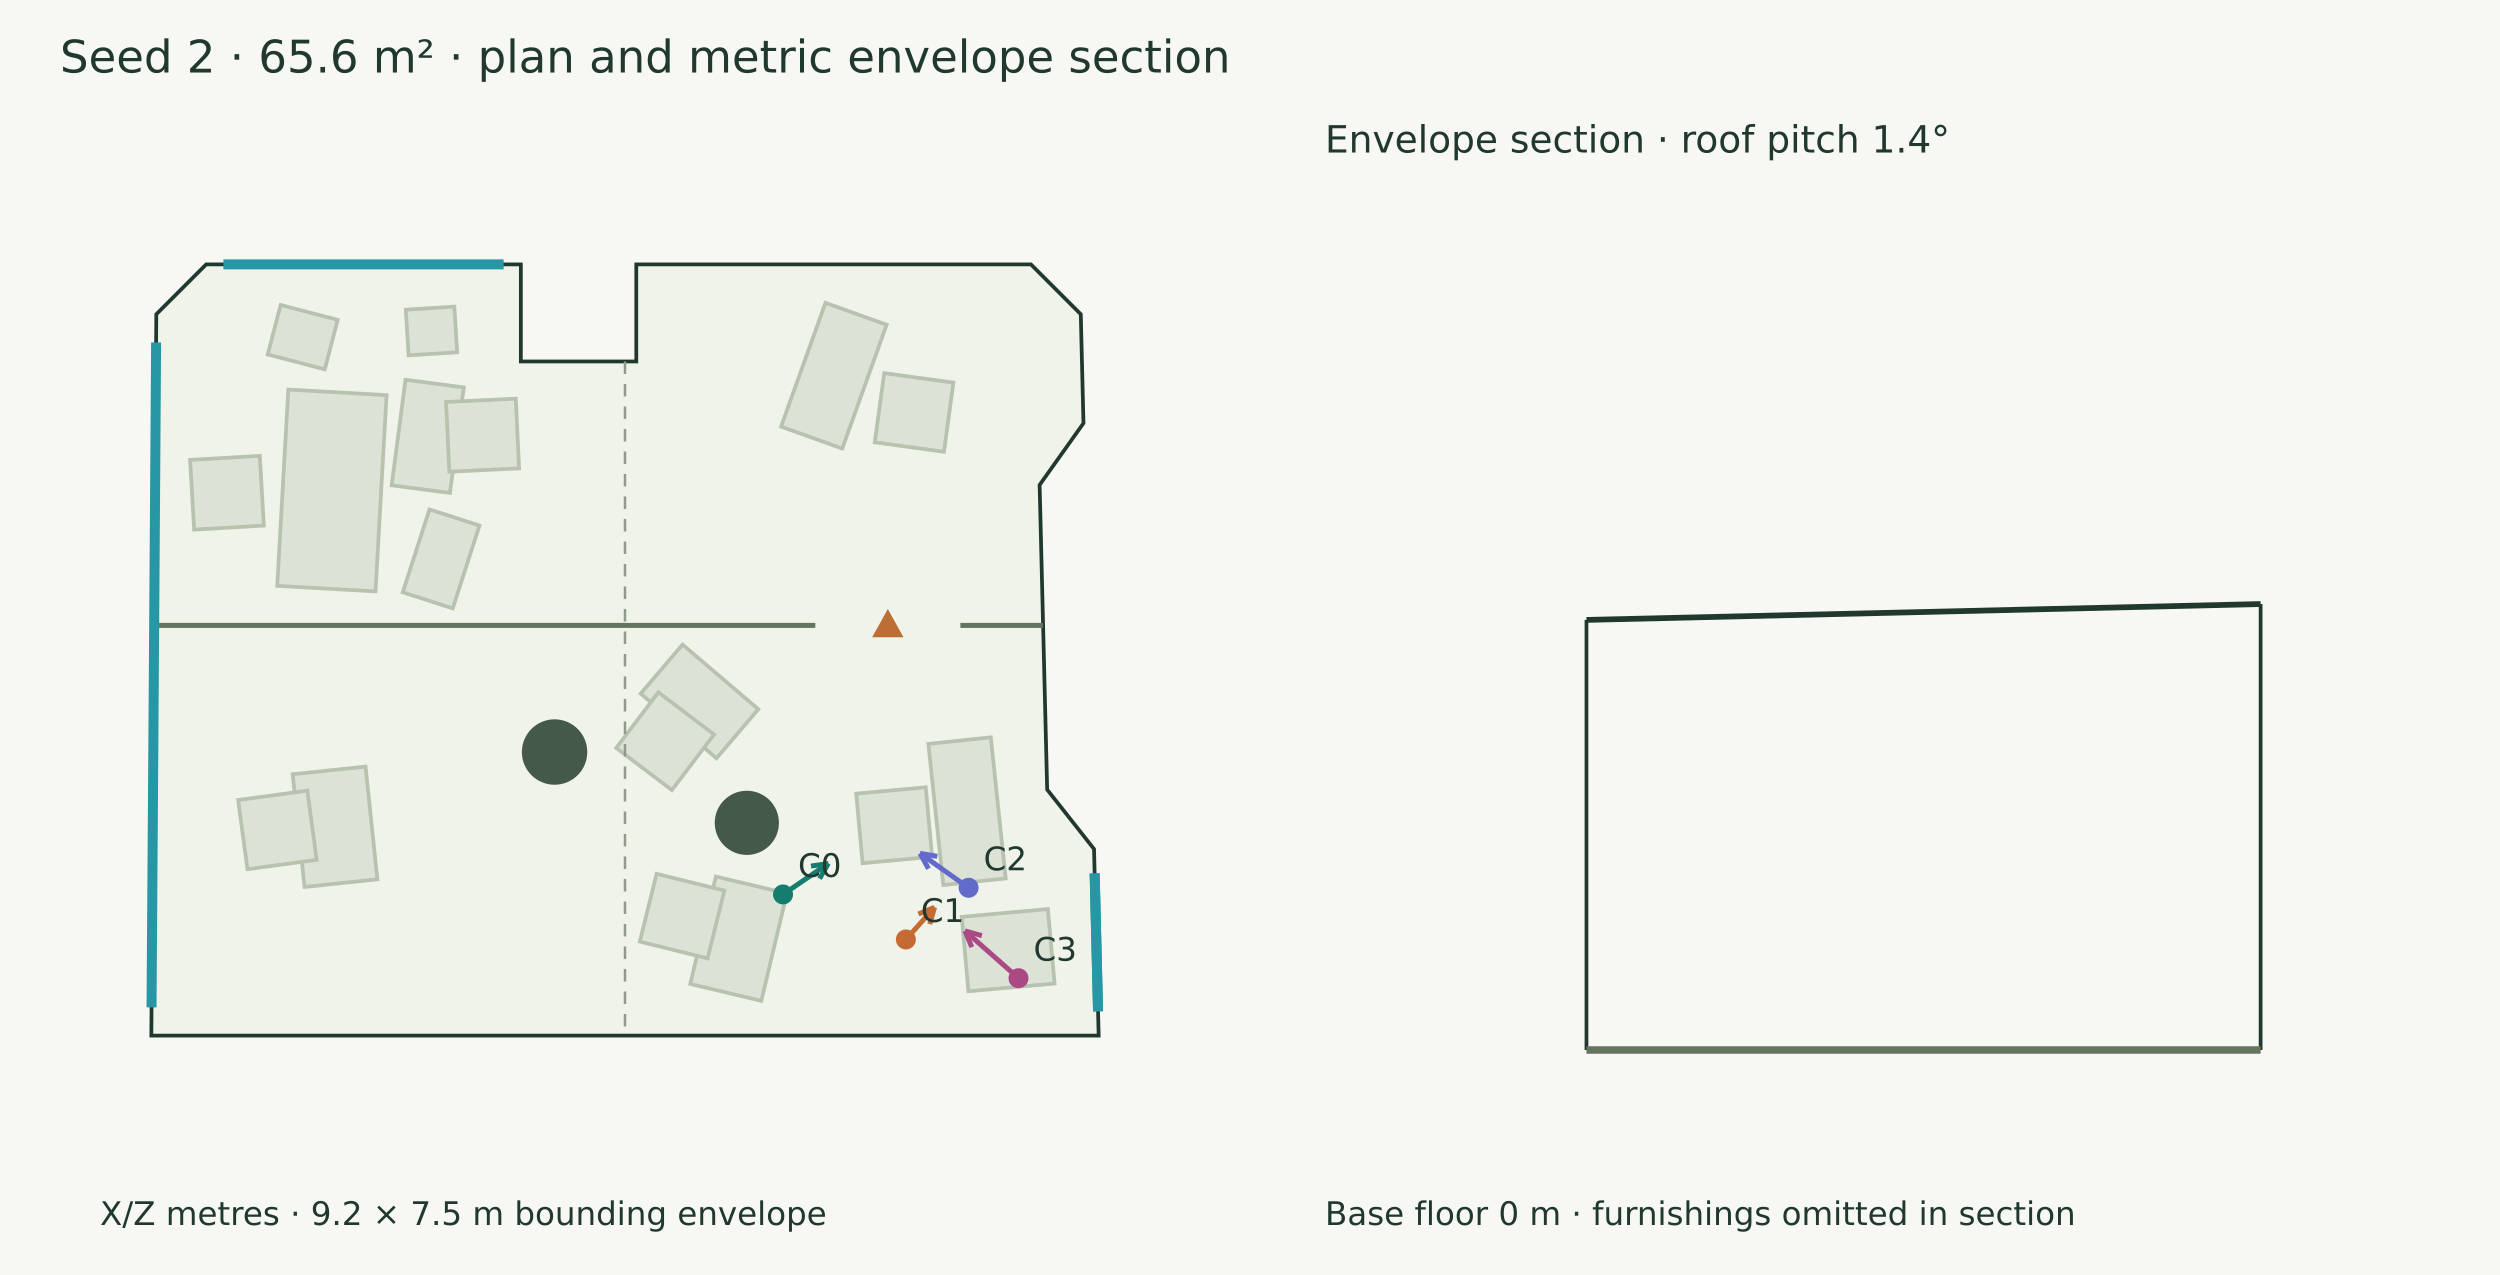
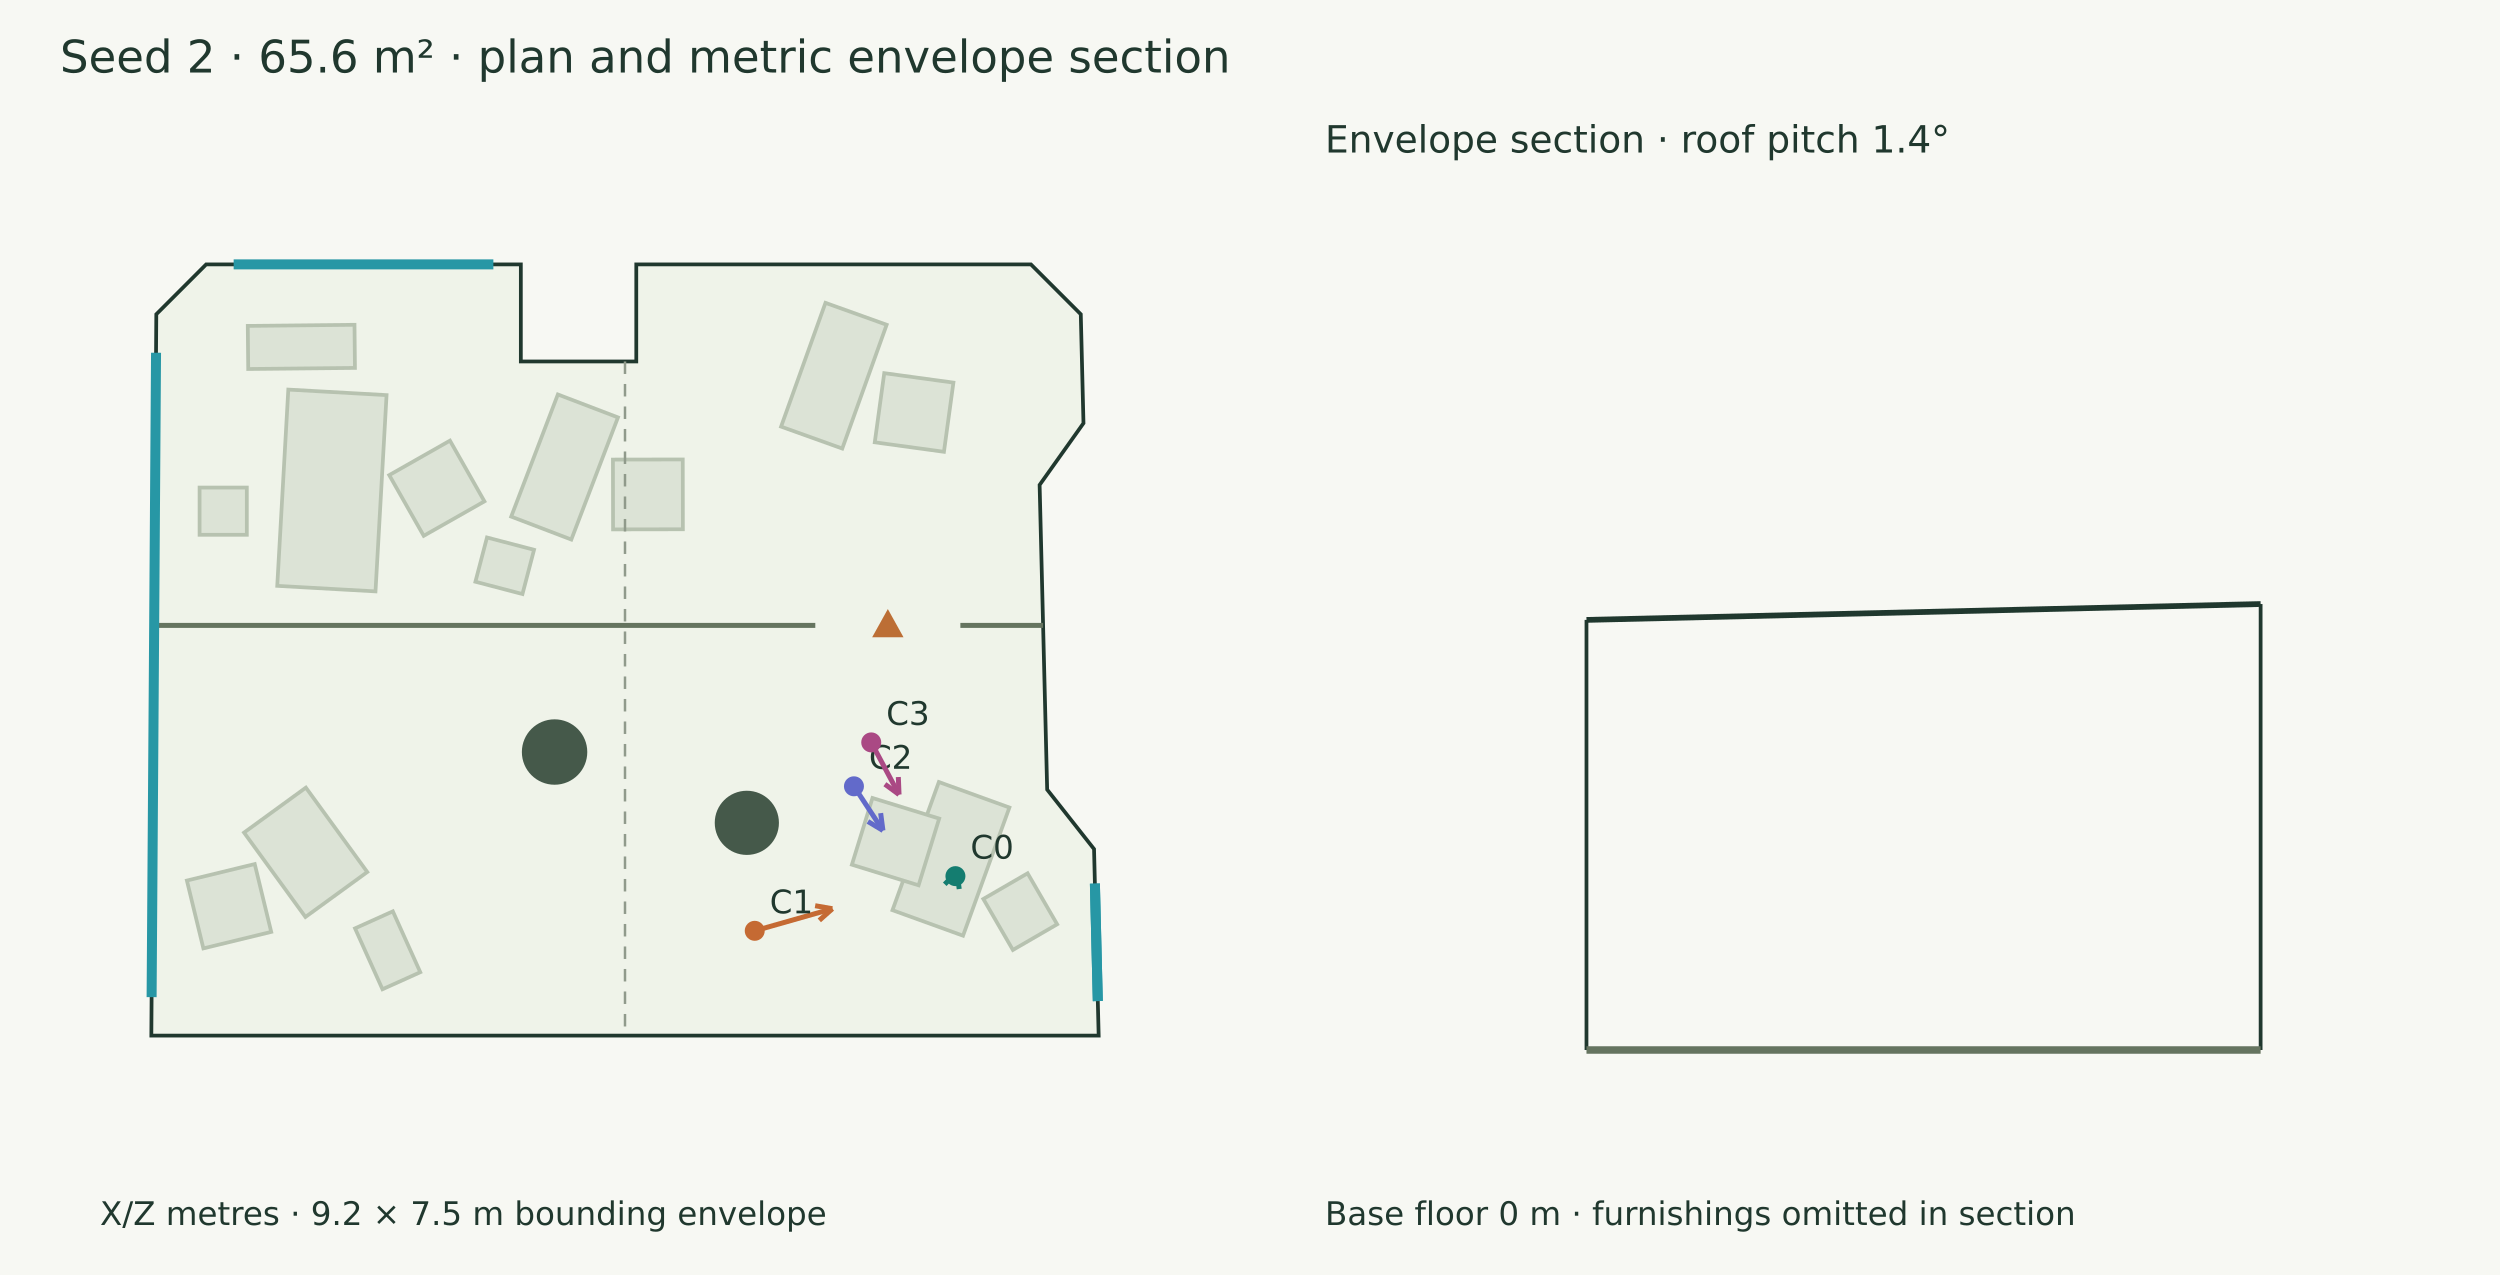
<svg xmlns="http://www.w3.org/2000/svg" width="1000" height="510" viewBox="0 0 1000 510">
  <rect width="100%" height="100%" fill="#f7f8f3" />
  <g font-family="DejaVu Sans" fill="#20382e">
    <text x="24.000" y="29.000" font-size="18">Seed 2 · 65.6 m² · plan and metric envelope section</text>
    <polygon points="82.471,105.751 208.336,105.751 208.336,144.590 254.511,144.590 254.511,105.751 412.361,105.751 432.311,125.701 433.391,169.286 415.845,193.963 418.867,315.844 437.616,339.620 439.466,414.249 60.534,414.249 62.521,125.701" fill="#eff3e9" stroke="#20382e" stroke-width="1.5" />
-     <polygon points="154.623,158.049 150.196,236.556 110.897,234.340 115.324,155.833" fill="#dce3d6" stroke="#b7c2b0" stroke-width="1.5" />
-     <polygon points="103.913,182.346 105.537,210.224 77.659,211.848 76.035,183.970" fill="#dce3d6" stroke="#b7c2b0" stroke-width="1.5" />
+     <polygon points="110.897,234.340 115.324,155.833 154.623,158.049 150.196,236.556" fill="#dce3d6" stroke="#b7c2b0" stroke-width="1.5" />
+     <polygon points="169.485,214.328 155.698,190.043 179.983,176.256 193.770,200.541" fill="#dce3d6" stroke="#b7c2b0" stroke-width="1.5" />
    <polygon points="312.434,170.648 330.187,121.138 354.656,129.912 336.903,179.422" fill="#dce3d6" stroke="#b7c2b0" stroke-width="1.5" />
    <polygon points="349.907,176.929 353.699,149.262 381.366,153.053 377.575,180.720" fill="#dce3d6" stroke="#b7c2b0" stroke-width="1.5" />
-     <polygon points="156.669,194.128 162.204,151.909 185.509,154.965 179.974,197.183" fill="#dce3d6" stroke="#b7c2b0" stroke-width="1.5" />
-     <polygon points="179.745,188.683 178.417,160.789 206.311,159.461 207.639,187.355" fill="#dce3d6" stroke="#b7c2b0" stroke-width="1.5" />
-     <polygon points="146.208,306.642 150.945,351.719 121.815,354.780 117.078,309.703" fill="#dce3d6" stroke="#b7c2b0" stroke-width="1.5" />
-     <polygon points="122.927,316.262 126.667,343.936 98.993,347.676 95.253,320.002" fill="#dce3d6" stroke="#b7c2b0" stroke-width="1.5" />
-     <polygon points="396.314,294.927 402.279,351.364 377.314,354.003 371.349,297.566" fill="#dce3d6" stroke="#b7c2b0" stroke-width="1.5" />
-     <polygon points="370.296,314.913 372.849,342.722 345.041,345.275 342.488,317.466" fill="#dce3d6" stroke="#b7c2b0" stroke-width="1.5" />
-     <polygon points="314.750,357.381 304.515,400.348 276.111,393.581 286.346,350.614" fill="#dce3d6" stroke="#b7c2b0" stroke-width="1.5" />
-     <polygon points="289.748,356.246 283.035,383.353 255.928,376.640 262.641,349.533" fill="#dce3d6" stroke="#b7c2b0" stroke-width="1.5" />
-     <polygon points="273.014,257.834 303.318,283.692 286.586,303.301 256.282,277.444" fill="#dce3d6" stroke="#b7c2b0" stroke-width="1.5" />
-     <polygon points="263.352,276.916 285.616,293.774 268.758,316.038 246.495,299.180" fill="#dce3d6" stroke="#b7c2b0" stroke-width="1.5" />
-     <polygon points="387.379,396.504 384.698,366.731 419.145,363.629 421.826,393.402" fill="#dce3d6" stroke="#b7c2b0" stroke-width="1.5" />
-     <polygon points="163.450,142.127 162.310,123.869 181.727,122.657 182.867,140.915" fill="#dce3d6" stroke="#b7c2b0" stroke-width="1.5" />
-     <polygon points="161.102,236.915 171.797,203.763 191.793,210.214 181.098,243.366" fill="#dce3d6" stroke="#b7c2b0" stroke-width="1.5" />
-     <polygon points="112.259,121.989 135.070,127.945 129.901,147.743 107.090,141.787" fill="#dce3d6" stroke="#b7c2b0" stroke-width="1.5" />
+     <polygon points="204.481,206.642 223.147,157.784 247.189,166.968 228.523,215.827" fill="#dce3d6" stroke="#b7c2b0" stroke-width="1.5" />
+     <polygon points="245.223,211.757 245.174,183.831 273.099,183.782 273.149,211.707" fill="#dce3d6" stroke="#b7c2b0" stroke-width="1.5" />
+     <polygon points="99.111,130.358 141.799,129.917 141.977,147.165 99.289,147.605" fill="#dce3d6" stroke="#b7c2b0" stroke-width="1.5" />
+     <polygon points="122.349,315.048 146.904,348.809 122.174,366.795 97.619,333.035" fill="#dce3d6" stroke="#b7c2b0" stroke-width="1.5" />
+     <polygon points="101.889,345.623 108.486,372.758 81.351,379.355 74.754,352.220" fill="#dce3d6" stroke="#b7c2b0" stroke-width="1.5" />
+     <polygon points="403.763,323.013 385.211,374.283 356.989,364.071 375.540,312.801" fill="#dce3d6" stroke="#b7c2b0" stroke-width="1.5" />
+     <polygon points="375.672,327.435 367.434,354.118 340.751,345.880 348.989,319.197" fill="#dce3d6" stroke="#b7c2b0" stroke-width="1.5" />
+     <polygon points="79.835,195.025 98.726,195.025 98.726,213.916 79.835,213.916" fill="#dce3d6" stroke="#b7c2b0" stroke-width="1.5" />
+     <polygon points="190.164,232.690 194.797,214.992 213.617,219.919 208.984,237.617" fill="#dce3d6" stroke="#b7c2b0" stroke-width="1.5" />
+     <polygon points="157.134,364.532 168.108,388.885 152.989,395.698 142.015,371.344" fill="#dce3d6" stroke="#b7c2b0" stroke-width="1.5" />
+     <polygon points="405.157,379.978 393.335,359.581 411.039,349.320 422.861,369.717" fill="#dce3d6" stroke="#b7c2b0" stroke-width="1.5" />
    <circle cx="298.735" cy="329.134" r="12.836" fill="#45594a" />
    <circle cx="221.829" cy="300.814" r="13.082" fill="#45594a" />
    <path d="M61.664,250.160 L326.121,250.160" stroke="#65745f" stroke-width="2" fill="none" />
    <path d="M384.147,250.160 L417.238,250.160" stroke="#65745f" stroke-width="2" fill="none" />
    <polygon points="355.134,245.160 350.134,254.160 360.134,254.160" fill="#bc6e35" stroke="#bc6e35" stroke-width="1.5" />
-     <path d="M89.356,105.751 L201.452,105.751" stroke="#2797a5" stroke-width="4" fill="none" />
-     <path d="M437.857,349.338 L439.225,404.532" stroke="#2797a5" stroke-width="4" fill="none" />
-     <path d="M437.857,349.338 L439.225,404.532" stroke="#2797a5" stroke-width="4" fill="none" />
-     <path d="M60.611,402.960 L62.443,136.990" stroke="#2797a5" stroke-width="4" fill="none" />
-     <path d="M313.219,357.775 L331.318,345.385" stroke="#147d70" stroke-width="2" fill="none" />
-     <path d="M331.318,345.385 L327.837,351.458" stroke="#147d70" stroke-width="2" fill="none" />
-     <path d="M331.318,345.385 L324.397,346.433" stroke="#147d70" stroke-width="2" fill="none" />
-     <circle cx="313.219" cy="357.775" r="4" fill="#147d70" />
-     <text x="319.219" y="350.775" font-size="13">C0</text>
-     <path d="M362.346,375.790 L373.819,362.933" stroke="#c56a33" stroke-width="2" fill="none" />
-     <path d="M373.819,362.933 L371.894,369.663" stroke="#c56a33" stroke-width="2" fill="none" />
-     <path d="M373.819,362.933 L367.351,365.609" stroke="#c56a33" stroke-width="2" fill="none" />
-     <circle cx="362.346" cy="375.79" r="4" fill="#c56a33" />
-     <text x="368.346" y="368.790" font-size="13">C1</text>
-     <path d="M387.439,355.106 L368.013,341.370" stroke="#626aca" stroke-width="2" fill="none" />
-     <path d="M368.013,341.370 L374.918,342.523" stroke="#626aca" stroke-width="2" fill="none" />
-     <path d="M368.013,341.370 L371.402,347.495" stroke="#626aca" stroke-width="2" fill="none" />
-     <circle cx="387.439" cy="355.106" r="4" fill="#626aca" />
-     <text x="393.439" y="348.106" font-size="13">C2</text>
-     <path d="M407.402,391.281 L386.018,372.384" stroke="#aa4984" stroke-width="2" fill="none" />
-     <path d="M386.018,372.384 L392.758,374.276" stroke="#aa4984" stroke-width="2" fill="none" />
-     <path d="M386.018,372.384 L388.725,378.839" stroke="#aa4984" stroke-width="2" fill="none" />
-     <circle cx="407.402" cy="391.281" r="4" fill="#aa4984" />
-     <text x="413.402" y="384.281" font-size="13">C3</text>
+     <path d="M93.462,105.751 L197.345,105.751" stroke="#2797a5" stroke-width="4" fill="none" />
+     <path d="M437.958,353.443 L439.124,400.427" stroke="#2797a5" stroke-width="4" fill="none" />
+     <path d="M437.958,353.443 L439.124,400.427" stroke="#2797a5" stroke-width="4" fill="none" />
+     <path d="M60.640,398.854 L62.415,141.096" stroke="#2797a5" stroke-width="4" fill="none" />
+     <path d="M382.170,350.456 L382.753,348.674" stroke="#147d70" stroke-width="2" fill="none" />
+     <path d="M382.753,348.674 L383.685,355.612" stroke="#147d70" stroke-width="2" fill="none" />
+     <path d="M382.753,348.674 L377.898,353.716" stroke="#147d70" stroke-width="2" fill="none" />
+     <circle cx="382.17" cy="350.456" r="4" fill="#147d70" />
+     <text x="388.170" y="343.456" font-size="13">C0</text>
+     <path d="M301.894,372.325 L332.949,363.492" stroke="#c56a33" stroke-width="2" fill="none" />
+     <path d="M332.949,363.492 L327.719,368.145" stroke="#c56a33" stroke-width="2" fill="none" />
+     <path d="M332.949,363.492 L326.053,362.288" stroke="#c56a33" stroke-width="2" fill="none" />
+     <circle cx="301.894" cy="372.325" r="4" fill="#c56a33" />
+     <text x="307.894" y="365.325" font-size="13">C1</text>
+     <path d="M341.580,314.520 L353.172,332.196" stroke="#626aca" stroke-width="2" fill="none" />
+     <path d="M353.172,332.196 L347.169,328.595" stroke="#626aca" stroke-width="2" fill="none" />
+     <path d="M353.172,332.196 L352.261,325.255" stroke="#626aca" stroke-width="2" fill="none" />
+     <circle cx="341.58" cy="314.52" r="4" fill="#626aca" />
+     <text x="347.580" y="307.520" font-size="13">C2</text>
+     <path d="M348.494,296.961 L359.608,317.809" stroke="#aa4984" stroke-width="2" fill="none" />
+     <path d="M359.608,317.809 L353.956,313.679" stroke="#aa4984" stroke-width="2" fill="none" />
+     <path d="M359.608,317.809 L359.330,310.814" stroke="#aa4984" stroke-width="2" fill="none" />
+     <circle cx="348.494" cy="296.961" r="4" fill="#aa4984" />
+     <text x="354.494" y="289.961" font-size="13">C3</text>
    <text x="40.000" y="490.000" font-size="13">X/Z metres · 9.2 × 7.5 m bounding envelope</text>
    <path d="M250.000,144.590 L250.000,414.249" stroke="#909a8b" stroke-width="1" stroke-dasharray="5 4" fill="none" />
    <path d="M634.590,247.960 L904.249,241.612" stroke="#20382e" stroke-width="2.3" fill="none" />
    <path d="M634.590,420.000 L634.590,247.960" stroke="#20382e" stroke-width="1.5" fill="none" />
    <path d="M904.249,420.000 L904.249,241.612" stroke="#20382e" stroke-width="1.5" fill="none" />
    <path d="M634.590,420.000 L904.249,420.000" stroke="#65745f" stroke-width="3" fill="none" />
    <path d="M634.590,420.000 L634.590,420.000" stroke="#8d9a85" stroke-width="1" fill="none" />
    <path d="M904.249,420.000 L904.249,420.000" stroke="#8d9a85" stroke-width="1" fill="none" />
    <text x="530.000" y="61.000" font-size="15">Envelope section · roof pitch 1.4°</text>
    <text x="530.000" y="490.000" font-size="13">Base floor 0 m · furnishings omitted in section</text>
  </g>
</svg>
